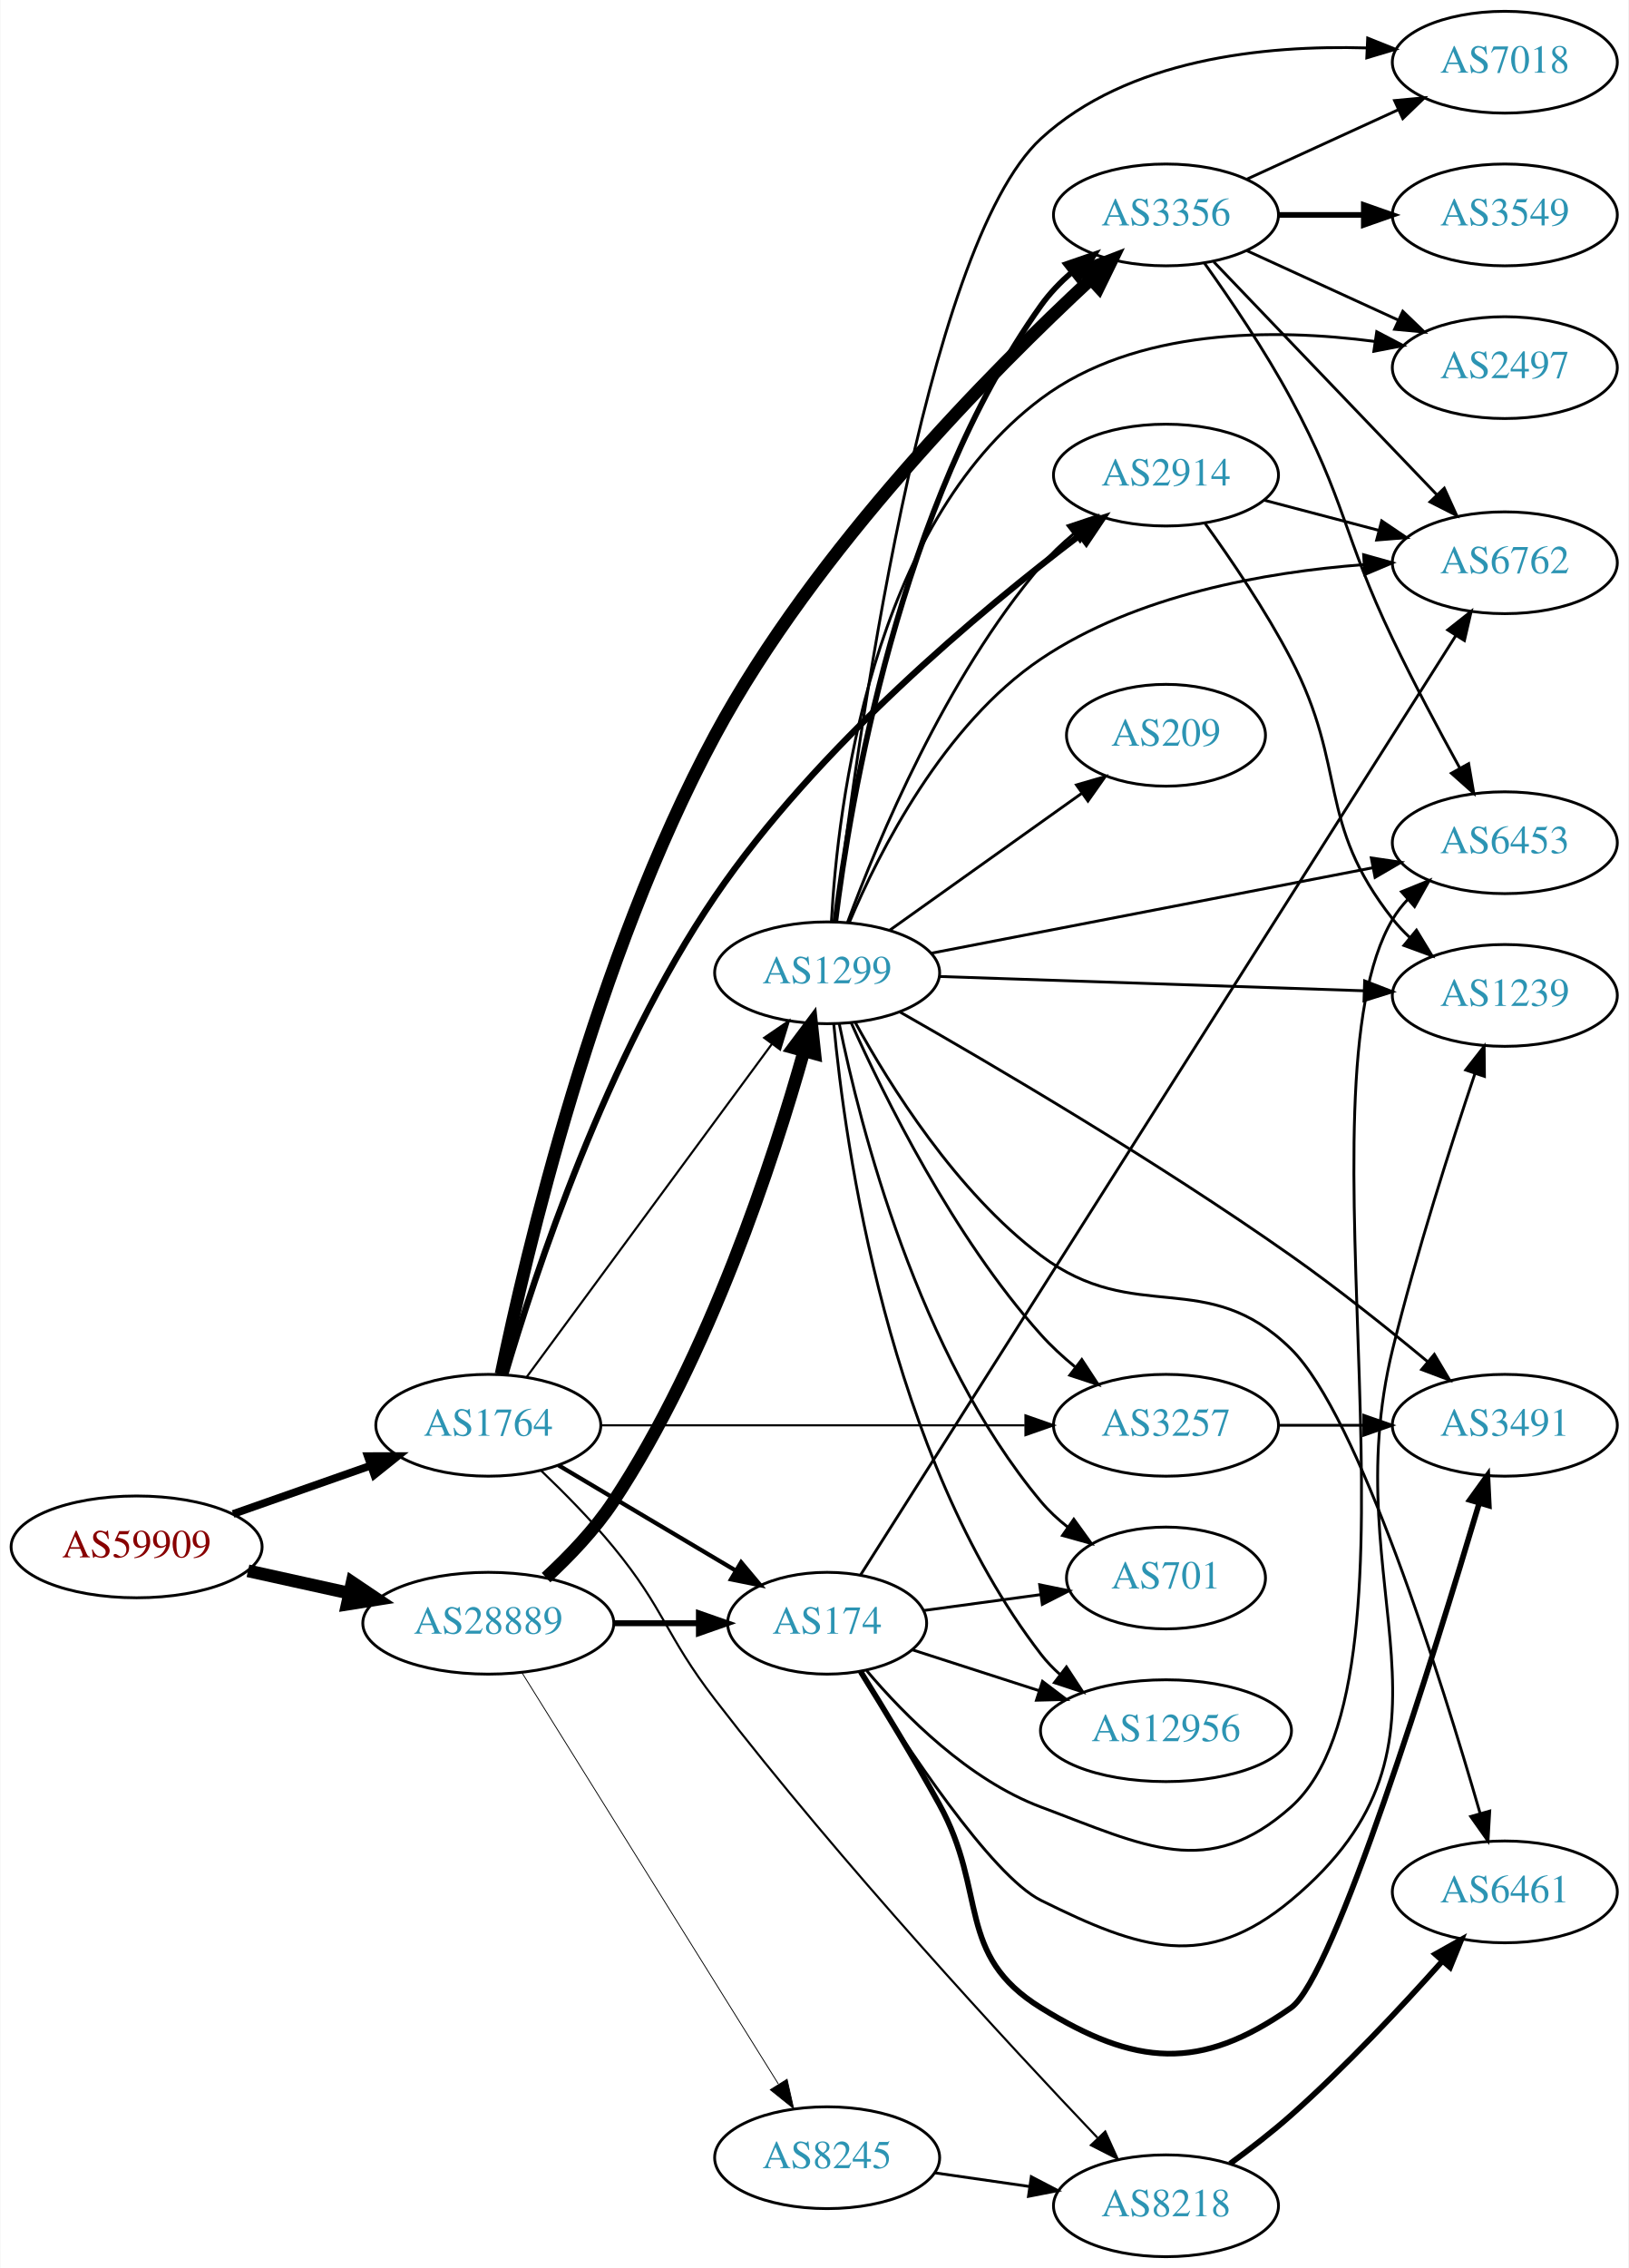
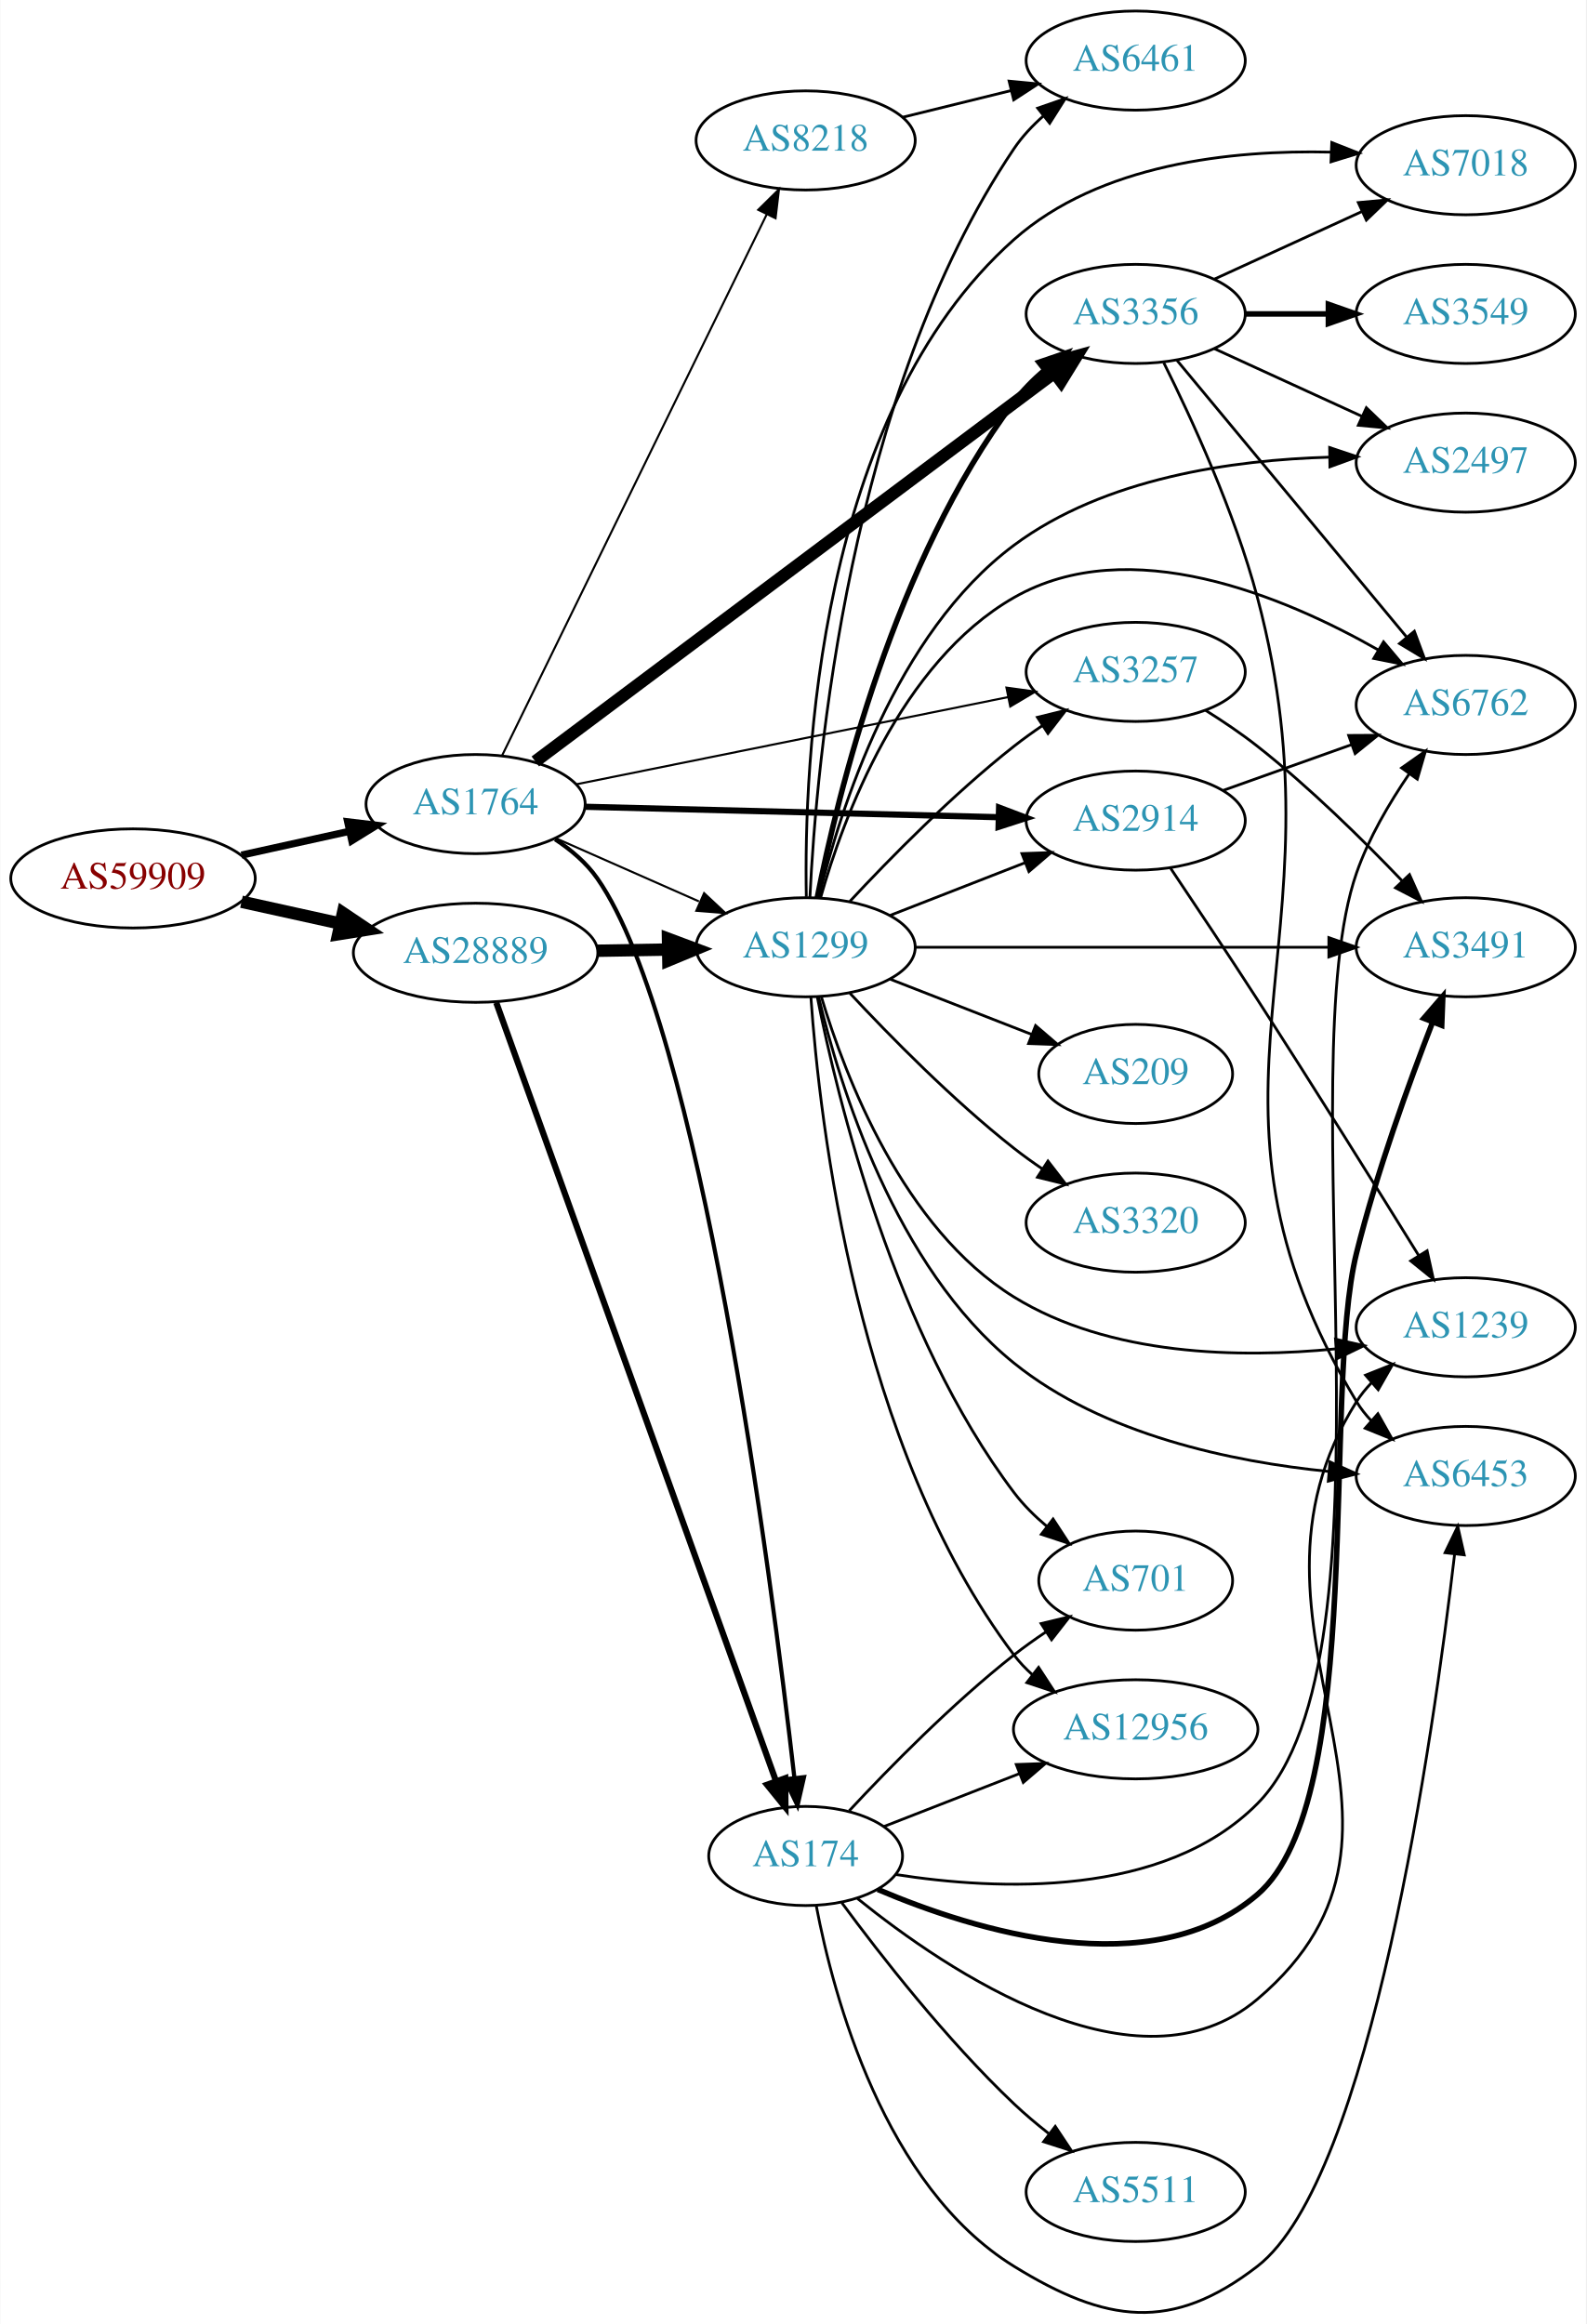
- <svg xmlns="http://www.w3.org/2000/svg" xmlns:xlink="http://www.w3.org/1999/xlink" width="576pt" height="802pt" viewBox="0.00 0.00 575.76 802.00">
-   <g id="graph0" class="graph" transform="scale(1 1) rotate(0) translate(4 798)">
-     <polygon fill="white" stroke="none" points="-4,4 -4,-798 571.762,-798 571.762,4 -4,4" />
+ <svg xmlns="http://www.w3.org/2000/svg" xmlns:xlink="http://www.w3.org/1999/xlink" width="576pt" height="844pt" viewBox="0.00 0.00 575.76 843.96">
+   <g id="graph0" class="graph" transform="scale(1 1) rotate(0) translate(4 839.963)">
+     <polygon fill="white" stroke="none" points="-4,4 -4,-839.963 571.762,-839.963 571.762,4 -4,4" />
    <g id="node1" class="node">
      <g id="a_node1">
        <a xlink:href="/asn/59909" xlink:title="AS59909 ~ Tele-Tec GmbH [AT]">
-           <ellipse fill="#ffffff" stroke="black" cx="44.196" cy="-251" rx="44.393" ry="18" />
-           <text text-anchor="middle" x="44.196" y="-247.3" font-family="Times,serif" font-size="14.00" fill="#880000">AS59909</text>
+           <ellipse fill="#ffffff" stroke="black" cx="44.196" cy="-520.963" rx="44.393" ry="18" />
+           <text text-anchor="middle" x="44.196" y="-517.263" font-family="Times,serif" font-size="14.00" fill="#880000">AS59909</text>
        </a>
      </g>
    </g>
    <g id="node2" class="node">
      <g id="a_node2">
        <a xlink:href="/asn/1764" xlink:title="AS1764 ~ NEXTLAYER-AS [AT]">
-           <ellipse fill="#ffffff" stroke="black" cx="168.588" cy="-294" rx="39.794" ry="18" />
-           <text text-anchor="middle" x="168.588" y="-290.3" font-family="Times,serif" font-size="14.00" fill="#2c94b3">AS1764</text>
+           <ellipse fill="#ffffff" stroke="black" cx="168.588" cy="-547.963" rx="39.794" ry="18" />
+           <text text-anchor="middle" x="168.588" y="-544.263" font-family="Times,serif" font-size="14.00" fill="#2c94b3">AS1764</text>
        </a>
      </g>
    </g>
    <g id="edge1" class="edge">
-       <path fill="none" stroke="black" stroke-width="2.739" d="M78.317,-262.636C93.326,-267.909 111.211,-274.193 127.017,-279.746" />
-       <polygon fill="black" stroke="black" stroke-width="2.739" points="125.95,-283.081 136.545,-283.094 128.271,-276.477 125.95,-283.081" />
+       <path fill="none" stroke="black" stroke-width="2.625" d="M83.586,-529.432C95.977,-532.166 109.824,-535.22 122.644,-538.048" />
+       <polygon fill="black" stroke="black" stroke-width="2.625" points="122.14,-541.521 132.659,-540.258 123.648,-534.686 122.14,-541.521" />
    </g>
    <g id="node3" class="node">
      <g id="a_node3">
        <a xlink:href="/asn/28889" xlink:title="AS28889 ~ LINZNET-AS [AT]">
-           <ellipse fill="#ffffff" stroke="black" cx="168.588" cy="-224" rx="44.393" ry="18" />
-           <text text-anchor="middle" x="168.588" y="-220.3" font-family="Times,serif" font-size="14.00" fill="#2c94b3">AS28889</text>
+           <ellipse fill="#ffffff" stroke="black" cx="168.588" cy="-493.963" rx="44.393" ry="18" />
+           <text text-anchor="middle" x="168.588" y="-490.263" font-family="Times,serif" font-size="14.00" fill="#2c94b3">AS28889</text>
        </a>
      </g>
    </g>
    <g id="edge2" class="edge">
-       <path fill="none" stroke="black" stroke-width="4.5" d="M83.586,-242.531C94.978,-240.018 107.6,-237.233 119.525,-234.603" />
-       <polygon fill="black" stroke="black" stroke-width="4.5" points="120.418,-238.438 129.335,-232.439 118.721,-230.748 120.418,-238.438" />
+       <path fill="none" stroke="black" stroke-width="4.5" d="M83.586,-512.494C94.978,-509.981 107.6,-507.197 119.525,-504.566" />
+       <polygon fill="black" stroke="black" stroke-width="4.5" points="120.418,-508.401 129.335,-502.402 118.721,-500.711 120.418,-508.401" />
    </g>
    <g id="node4" class="node">
      <g id="a_node4">
-         <a xlink:href="/asn/174" xlink:title="AS174 ~ Cogent Communications [US]">
-           <ellipse fill="#ffffff" stroke="black" cx="288.431" cy="-224" rx="35.194" ry="18" />
-           <text text-anchor="middle" x="288.431" y="-220.3" font-family="Times,serif" font-size="14.00" fill="#2c94b3">AS174</text>
+         <a xlink:href="/asn/8218" xlink:title="AS8218 ~ legacy Neotelecoms [FR]">
+           <ellipse fill="#ffffff" stroke="black" cx="288.431" cy="-788.963" rx="39.794" ry="18" />
+           <text text-anchor="middle" x="288.431" y="-785.263" font-family="Times,serif" font-size="14.00" fill="#2c94b3">AS8218</text>
        </a>
      </g>
    </g>
    <g id="edge3" class="edge">
-       <path fill="none" stroke="black" stroke-width="1.5" d="M193.435,-279.834C211.515,-269.095 236.522,-254.24 256.198,-242.553" />
-       <polygon fill="black" stroke="black" stroke-width="1.5" points="258.008,-245.548 264.819,-237.432 254.433,-239.53 258.008,-245.548" />
+       <path fill="none" stroke="black" stroke-width="0.75" d="M178.253,-565.684C198.684,-607.467 249.971,-712.354 274.27,-762.048" />
+       <polygon fill="black" stroke="black" stroke-width="0.75" points="271.216,-763.77 278.753,-771.216 277.504,-760.695 271.216,-763.77" />
    </g>
    <g id="node5" class="node">
      <g id="a_node5">
-         <a xlink:href="/asn/8218" xlink:title="AS8218 ~ legacy Neotelecoms [FR]">
-           <ellipse fill="#ffffff" stroke="black" cx="408.273" cy="-18" rx="39.794" ry="18" />
-           <text text-anchor="middle" x="408.273" y="-14.3" font-family="Times,serif" font-size="14.00" fill="#2c94b3">AS8218</text>
+         <a xlink:href="/asn/174" xlink:title="AS174 ~ Cogent Communications [US]">
+           <ellipse fill="#ffffff" stroke="black" cx="288.431" cy="-165.963" rx="35.194" ry="18" />
+           <text text-anchor="middle" x="288.431" y="-162.263" font-family="Times,serif" font-size="14.00" fill="#2c94b3">AS174</text>
        </a>
      </g>
    </g>
    <g id="edge4" class="edge">
-       <path fill="none" stroke="black" stroke-width="0.75" d="M187.223,-277.994C195.392,-270.202 204.992,-260.484 212.784,-251 231.097,-228.714 231.183,-219.851 248.784,-197 293.572,-138.855 352.102,-75.634 384.023,-42.09" />
-       <polygon fill="black" stroke="black" stroke-width="0.75" points="386.789,-44.261 391.166,-34.612 381.727,-39.425 386.789,-44.261" />
+       <path fill="none" stroke="black" stroke-width="1.5" d="M197.469,-535.158C203.281,-531.334 208.834,-526.618 212.784,-520.963 250.079,-467.569 275.836,-268.729 284.355,-194.314" />
+       <polygon fill="black" stroke="black" stroke-width="1.5" points="287.845,-194.598 285.486,-184.27 280.889,-193.815 287.845,-194.598" />
    </g>
    <g id="node6" class="node">
      <g id="a_node6">
-         <a xlink:href="/asn/2914" xlink:title="AS2914 ~ NTT America, Inc. [US]">
-           <ellipse fill="#ffffff" stroke="black" cx="408.273" cy="-630" rx="39.794" ry="18" />
-           <text text-anchor="middle" x="408.273" y="-626.3" font-family="Times,serif" font-size="14.00" fill="#2c94b3">AS2914</text>
+         <a xlink:href="/asn/3356" xlink:title="AS3356 ~ Level 3 Parent, LLC [US]">
+           <ellipse fill="#ffffff" stroke="black" cx="408.273" cy="-725.963" rx="39.794" ry="18" />
+           <text text-anchor="middle" x="408.273" y="-722.263" font-family="Times,serif" font-size="14.00" fill="#2c94b3">AS3356</text>
        </a>
      </g>
    </g>
    <g id="edge5" class="edge">
-       <path fill="none" stroke="black" stroke-width="2.25" d="M174.577,-311.914C184.783,-346.632 210.375,-424.618 248.784,-481 284.851,-533.943 342.705,-582.142 377.639,-608.641" />
-       <polygon fill="black" stroke="black" stroke-width="2.25" points="375.896,-611.708 385.999,-614.9 380.091,-606.105 375.896,-611.708" />
+       <path fill="none" stroke="black" stroke-width="4.5" d="M190.265,-563.448C232.778,-595.285 330.067,-668.144 378.618,-704.503" />
+       <polygon fill="black" stroke="black" stroke-width="4.5" points="376.449,-707.798 386.813,-710.641 381.169,-701.495 376.449,-707.798" />
    </g>
    <g id="node7" class="node">
      <g id="a_node7">
-         <a xlink:href="/asn/3356" xlink:title="AS3356 ~ Level 3 Parent, LLC [US]">
-           <ellipse fill="#ffffff" stroke="black" cx="408.273" cy="-722" rx="39.794" ry="18" />
-           <text text-anchor="middle" x="408.273" y="-718.3" font-family="Times,serif" font-size="14.00" fill="#2c94b3">AS3356</text>
+         <a xlink:href="/asn/1299" xlink:title="AS1299 ~ Telia Carrier [EU]">
+           <ellipse fill="#ffffff" stroke="black" cx="288.431" cy="-495.963" rx="39.794" ry="18" />
+           <text text-anchor="middle" x="288.431" y="-492.263" font-family="Times,serif" font-size="14.00" fill="#2c94b3">AS1299</text>
        </a>
      </g>
    </g>
    <g id="edge6" class="edge">
-       <path fill="none" stroke="black" stroke-width="4.5" d="M173.101,-312.037C181.707,-353.724 206.3,-459.205 248.784,-538 284.314,-603.897 346.808,-666.905 381.765,-699.327" />
-       <polygon fill="black" stroke="black" stroke-width="4.5" points="379.169,-702.289 389.201,-706.146 384.492,-696.485 379.169,-702.289" />
+       <path fill="none" stroke="black" stroke-width="0.75" d="M197.515,-535.64C213.105,-528.761 232.741,-520.096 249.683,-512.62" />
+       <polygon fill="black" stroke="black" stroke-width="0.75" points="251.56,-515.617 259.296,-508.378 248.734,-509.213 251.56,-515.617" />
    </g>
    <g id="node8" class="node">
      <g id="a_node8">
-         <a xlink:href="/asn/1299" xlink:title="AS1299 ~ Telia Carrier [EU]">
-           <ellipse fill="#ffffff" stroke="black" cx="288.431" cy="-454" rx="39.794" ry="18" />
-           <text text-anchor="middle" x="288.431" y="-450.3" font-family="Times,serif" font-size="14.00" fill="#2c94b3">AS1299</text>
+         <a xlink:href="/asn/2914" xlink:title="AS2914 ~ NTT America, Inc. [US]">
+           <ellipse fill="#ffffff" stroke="black" cx="408.273" cy="-541.963" rx="39.794" ry="18" />
+           <text text-anchor="middle" x="408.273" y="-538.263" font-family="Times,serif" font-size="14.00" fill="#2c94b3">AS2914</text>
        </a>
      </g>
    </g>
    <g id="edge7" class="edge">
-       <path fill="none" stroke="black" stroke-width="0.75" d="M182.199,-311.123C203.02,-339.392 244.683,-395.959 268.871,-428.801" />
-       <polygon fill="black" stroke="black" stroke-width="0.75" points="266.162,-431.024 274.91,-437 271.798,-426.873 266.162,-431.024" />
+       <path fill="none" stroke="black" stroke-width="2.25" d="M208.305,-546.986C249.224,-545.953 313.864,-544.321 358.298,-543.199" />
+       <polygon fill="black" stroke="black" stroke-width="2.25" points="358.664,-546.691 368.573,-542.94 358.488,-539.694 358.664,-546.691" />
    </g>
    <g id="node9" class="node">
      <g id="a_node9">
        <a xlink:href="/asn/3257" xlink:title="AS3257 ~ GTT [DE]">
-           <ellipse fill="#ffffff" stroke="black" cx="408.273" cy="-294" rx="39.794" ry="18" />
-           <text text-anchor="middle" x="408.273" y="-290.3" font-family="Times,serif" font-size="14.00" fill="#2c94b3">AS3257</text>
+           <ellipse fill="#ffffff" stroke="black" cx="408.273" cy="-595.963" rx="39.794" ry="18" />
+           <text text-anchor="middle" x="408.273" y="-592.263" font-family="Times,serif" font-size="14.00" fill="#2c94b3">AS3257</text>
        </a>
      </g>
    </g>
    <g id="edge8" class="edge">
-       <path fill="none" stroke="black" stroke-width="0.75" d="M208.305,-294C249.224,-294 313.864,-294 358.298,-294" />
-       <polygon fill="black" stroke="black" stroke-width="0.75" points="358.573,-297.5 368.573,-294 358.573,-290.5 358.573,-297.5" />
+       <path fill="none" stroke="black" stroke-width="0.75" d="M205.172,-555.149C246.95,-563.586 316.316,-577.594 361.918,-586.804" />
+       <polygon fill="black" stroke="black" stroke-width="0.75" points="361.34,-590.258 371.835,-588.806 362.726,-583.396 361.34,-590.258" />
+     </g>
+     <g id="edge26" class="edge">
+       <path fill="none" stroke="black" stroke-width="2.25" d="M176.092,-475.861C195.694,-421.3 254.29,-258.207 277.655,-193.173" />
+       <polygon fill="black" stroke="black" stroke-width="2.25" points="281.004,-194.203 281.091,-183.609 274.416,-191.836 281.004,-194.203" />
    </g>
    <g id="edge25" class="edge">
-       <path fill="none" stroke="black" stroke-width="2.1" d="M212.799,-224C222.647,-224 233.127,-224 243.024,-224" />
-       <polygon fill="black" stroke="black" stroke-width="2.1" points="243.076,-227.5 253.076,-224 243.076,-220.5 243.076,-227.5" />
-     </g>
-     <g id="edge26" class="edge">
-       <path fill="none" stroke="black" stroke-width="4.5" d="M189.015,-240.124C197.168,-247.645 206.252,-257.111 212.784,-267 246.86,-318.59 269.482,-388.156 280.211,-426.233" />
-       <polygon fill="black" stroke="black" stroke-width="4.5" points="276.475,-427.497 282.922,-436.096 284.069,-425.411 276.475,-427.497" />
+       <path fill="none" stroke="black" stroke-width="4.5" d="M212.799,-494.697C221.112,-494.838 229.875,-494.986 238.357,-495.13" />
+       <polygon fill="black" stroke="black" stroke-width="4.5" points="238.45,-499.07 248.516,-495.303 238.584,-491.196 238.45,-499.07" />
+     </g>
+     <g id="node10" class="node">
+       <g id="a_node10">
+         <a xlink:href="/asn/6461" xlink:title="AS6461 ~ Zayo Bandwidth [US]">
+           <ellipse fill="#ffffff" stroke="black" cx="408.273" cy="-817.963" rx="39.794" ry="18" />
+           <text text-anchor="middle" x="408.273" y="-814.263" font-family="Times,serif" font-size="14.00" fill="#2c94b3">AS6461</text>
+         </a>
+       </g>
+     </g>
+     <g id="edge9" class="edge">
+       <path fill="none" stroke="black" d="M323.516,-797.351C335.866,-800.39 349.998,-803.868 363.093,-807.091" />
+       <polygon fill="black" stroke="black" points="362.31,-810.502 372.857,-809.494 363.983,-803.705 362.31,-810.502" />
+     </g>
+     <g id="node11" class="node">
+       <g id="a_node11">
+         <a xlink:href="/asn/3491" xlink:title="AS3491 ~ PCCW Global, Inc. [US]">
+           <ellipse fill="#ffffff" stroke="black" cx="528.116" cy="-495.963" rx="39.794" ry="18" />
+           <text text-anchor="middle" x="528.116" y="-492.263" font-family="Times,serif" font-size="14.00" fill="#2c94b3">AS3491</text>
+         </a>
+       </g>
+     </g>
+     <g id="edge10" class="edge">
+       <path fill="none" stroke="black" stroke-width="2" d="M314.625,-153.816C349.894,-138.785 413.971,-118.956 452.469,-151.963 492.244,-186.064 475.804,-334.125 488.469,-384.963 495.742,-414.153 507.454,-446.534 516.082,-468.751" />
+       <polygon fill="black" stroke="black" stroke-width="2" points="512.88,-470.174 519.801,-478.195 519.393,-467.608 512.88,-470.174" />
+     </g>
+     <g id="node12" class="node">
+       <g id="a_node12">
+         <a xlink:href="/asn/1239" xlink:title="AS1239 ~ Sprint [US]">
+           <ellipse fill="#ffffff" stroke="black" cx="528.116" cy="-357.963" rx="39.794" ry="18" />
+           <text text-anchor="middle" x="528.116" y="-354.263" font-family="Times,serif" font-size="14.00" fill="#2c94b3">AS1239</text>
+         </a>
+       </g>
+     </g>
+     <g id="edge11" class="edge">
+       <path fill="none" stroke="black" d="M307.254,-150.511C339.732,-124.275 409.185,-77.267 452.469,-113.963 527.041,-177.182 436.316,-248.273 488.469,-330.963 490.025,-333.429 491.896,-335.732 493.964,-337.869" />
+       <polygon fill="black" stroke="black" points="491.743,-340.575 501.587,-344.493 496.334,-335.291 491.743,-340.575" />
+     </g>
+     <g id="node13" class="node">
+       <g id="a_node13">
+         <a xlink:href="/asn/6453" xlink:title="AS6453 ~ TATA COMMUNICATIONS (AMERICA) INC [US]">
+           <ellipse fill="#ffffff" stroke="black" cx="528.116" cy="-303.963" rx="39.794" ry="18" />
+           <text text-anchor="middle" x="528.116" y="-300.263" font-family="Times,serif" font-size="14.00" fill="#2c94b3">AS6453</text>
+         </a>
+       </g>
+     </g>
+     <g id="edge12" class="edge">
+       <path fill="none" stroke="black" d="M292.281,-147.897C298.551,-115.009 316.934,-46.073 364.077,-16.963 397.504,3.677 421.39,7.067 452.469,-16.963 493.656,-48.807 516.355,-209.456 524.072,-275.523" />
+       <polygon fill="black" stroke="black" points="520.615,-276.098 525.222,-285.639 527.57,-275.308 520.615,-276.098" />
+     </g>
+     <g id="node14" class="node">
+       <g id="a_node14">
+         <a xlink:href="/asn/6762" xlink:title="AS6762 ~ TELECOM ITALIA SPARKLE S.p.A. [IT]">
+           <ellipse fill="#ffffff" stroke="black" cx="528.116" cy="-583.963" rx="39.794" ry="18" />
+           <text text-anchor="middle" x="528.116" y="-580.263" font-family="Times,serif" font-size="14.00" fill="#2c94b3">AS6762</text>
+         </a>
+       </g>
+     </g>
+     <g id="edge13" class="edge">
+       <path fill="none" stroke="black" d="M321.054,-159.249C358.029,-153.439 418.484,-150.64 452.469,-184.963 505.616,-238.639 463.606,-451.637 488.469,-522.963 492.886,-535.634 500.365,-548.372 507.574,-558.907" />
+       <polygon fill="black" stroke="black" points="504.83,-561.087 513.492,-567.188 510.525,-557.017 504.83,-561.087" />
+     </g>
+     <g id="node15" class="node">
+       <g id="a_node15">
+         <a xlink:href="/asn/5511" xlink:title="AS5511 ~ Orange S.A. [FR]">
+           <ellipse fill="#ffffff" stroke="black" cx="408.273" cy="-43.963" rx="39.794" ry="18" />
+           <text text-anchor="middle" x="408.273" y="-40.263" font-family="Times,serif" font-size="14.00" fill="#2c94b3">AS5511</text>
+         </a>
+       </g>
+     </g>
+     <g id="edge14" class="edge">
+       <path fill="none" stroke="black" d="M301.548,-149.003C315.484,-130.094 339.605,-99.129 364.077,-75.963 367.96,-72.288 372.267,-68.655 376.616,-65.23" />
+       <polygon fill="black" stroke="black" points="379.063,-67.767 384.926,-58.943 374.84,-62.185 379.063,-67.767" />
+     </g>
+     <g id="node16" class="node">
+       <g id="a_node16">
+         <a xlink:href="/asn/701" xlink:title="AS701 ~ UUNET [US]">
+           <ellipse fill="#ffffff" stroke="black" cx="408.273" cy="-265.963" rx="35.194" ry="18" />
+           <text text-anchor="middle" x="408.273" y="-262.263" font-family="Times,serif" font-size="14.00" fill="#2c94b3">AS701</text>
+         </a>
+       </g>
+     </g>
+     <g id="edge15" class="edge">
+       <path fill="none" stroke="black" d="M304.251,-182.378C318.701,-197.9 341.708,-221.37 364.077,-238.963 367.694,-241.808 371.625,-244.611 375.593,-247.273" />
+       <polygon fill="black" stroke="black" points="373.929,-250.364 384.232,-252.835 377.718,-244.479 373.929,-250.364" />
+     </g>
+     <g id="node17" class="node">
+       <g id="a_node17">
+         <a xlink:href="/asn/12956" xlink:title="AS12956 ~ TELXIUS [ES]">
+           <ellipse fill="#ffffff" stroke="black" cx="408.273" cy="-211.963" rx="44.393" ry="18" />
+           <text text-anchor="middle" x="408.273" y="-208.263" font-family="Times,serif" font-size="14.00" fill="#2c94b3">AS12956</text>
+         </a>
+       </g>
+     </g>
+     <g id="edge16" class="edge">
+       <path fill="none" stroke="black" d="M316.762,-176.632C331.426,-182.356 349.797,-189.527 366.149,-195.91" />
+       <polygon fill="black" stroke="black" points="364.912,-199.184 375.5,-199.56 367.457,-192.664 364.912,-199.184" />
+     </g>
+     <g id="edge20" class="edge">
+       <path fill="none" stroke="black" d="M418.469,-708.257C428.491,-688.144 444.198,-654.071 452.469,-622.963 486.071,-496.594 421.036,-442.994 488.469,-330.963 489.973,-328.465 491.807,-326.139 493.849,-323.986" />
+       <polygon fill="black" stroke="black" points="496.22,-326.562 501.423,-317.333 491.6,-321.303 496.22,-326.562" />
+     </g>
+     <g id="edge21" class="edge">
+       <path fill="none" stroke="black" d="M423.254,-709.116C443.896,-684.242 482.656,-637.537 506.545,-608.751" />
+       <polygon fill="black" stroke="black" points="509.46,-610.719 513.153,-600.788 504.074,-606.248 509.46,-610.719" />
+     </g>
+     <g id="node18" class="node">
+       <g id="a_node18">
+         <a xlink:href="/asn/2497" xlink:title="AS2497 ~ Internet Initiative Japan Inc. [JP]">
+           <ellipse fill="#ffffff" stroke="black" cx="528.116" cy="-671.963" rx="39.794" ry="18" />
+           <text text-anchor="middle" x="528.116" y="-668.263" font-family="Times,serif" font-size="14.00" fill="#2c94b3">AS2497</text>
+         </a>
+       </g>
+     </g>
+     <g id="edge17" class="edge">
+       <path fill="none" stroke="black" d="M436.902,-713.303C452.859,-705.99 473.13,-696.702 490.412,-688.782" />
+       <polygon fill="black" stroke="black" points="492.027,-691.892 499.66,-684.544 489.111,-685.528 492.027,-691.892" />
+     </g>
+     <g id="node19" class="node">
+       <g id="a_node19">
+         <a xlink:href="/asn/3549" xlink:title="AS3549 ~ Level 3 Parent, LLC [US]">
+           <ellipse fill="#ffffff" stroke="black" cx="528.116" cy="-725.963" rx="39.794" ry="18" />
+           <text text-anchor="middle" x="528.116" y="-722.263" font-family="Times,serif" font-size="14.00" fill="#2c94b3">AS3549</text>
+         </a>
+       </g>
+     </g>
+     <g id="edge18" class="edge">
+       <path fill="none" stroke="black" stroke-width="2" d="M448.186,-725.963C457.739,-725.963 468.089,-725.963 478.052,-725.963" />
+       <polygon fill="black" stroke="black" stroke-width="2" points="478.244,-729.463 488.244,-725.963 478.244,-722.463 478.244,-729.463" />
    </g>
    <g id="node20" class="node">
      <g id="a_node20">
-         <a xlink:href="/asn/8245" xlink:title="AS8245 ~ Video-Broadcast GmbH [AT]">
-           <ellipse fill="#ffffff" stroke="black" cx="288.431" cy="-35" rx="39.794" ry="18" />
-           <text text-anchor="middle" x="288.431" y="-31.3" font-family="Times,serif" font-size="14.00" fill="#2c94b3">AS8245</text>
-         </a>
-       </g>
-     </g>
-     <g id="edge24" class="edge">
-       <path fill="none" stroke="black" stroke-width="0.3" d="M180.463,-206.558C201.247,-173.225 246.707,-100.314 271.136,-61.134" />
-       <polygon fill="black" stroke="black" stroke-width="0.3" points="274.261,-62.737 276.582,-52.4 268.321,-59.034 274.261,-62.737" />
-     </g>
-     <g id="node10" class="node">
-       <g id="a_node10">
-         <a xlink:href="/asn/3491" xlink:title="AS3491 ~ PCCW Global, Inc. [US]">
-           <ellipse fill="#ffffff" stroke="black" cx="528.116" cy="-294" rx="39.794" ry="18" />
-           <text text-anchor="middle" x="528.116" y="-290.3" font-family="Times,serif" font-size="14.00" fill="#2c94b3">AS3491</text>
-         </a>
-       </g>
-     </g>
-     <g id="edge9" class="edge">
-       <path fill="none" stroke="black" stroke-width="2" d="M300.306,-206.834C308.267,-194.07 319.185,-176.144 328.077,-160 345.338,-128.662 333.643,-106.809 364.077,-88 397.495,-67.346 420.305,-65.444 452.469,-88 467.652,-98.647 503.016,-212.599 519.007,-266.299" />
-       <polygon fill="black" stroke="black" stroke-width="2" points="515.74,-267.592 521.935,-276.187 522.452,-265.605 515.74,-267.592" />
-     </g>
-     <g id="node11" class="node">
-       <g id="a_node11">
-         <a xlink:href="/asn/1239" xlink:title="AS1239 ~ Sprint [US]">
-           <ellipse fill="#ffffff" stroke="black" cx="528.116" cy="-446" rx="39.794" ry="18" />
-           <text text-anchor="middle" x="528.116" y="-442.3" font-family="Times,serif" font-size="14.00" fill="#2c94b3">AS1239</text>
-         </a>
-       </g>
-     </g>
-     <g id="edge10" class="edge">
-       <path fill="none" stroke="black" d="M299.901,-206.757C315.932,-181.032 346.541,-134.687 364.077,-126 399.28,-108.562 422.274,-100.869 452.469,-126 520.209,-182.378 467.417,-235.42 488.469,-321 496.815,-354.926 509.083,-393.208 517.547,-418.365" />
-       <polygon fill="black" stroke="black" points="514.279,-419.626 520.809,-427.97 520.908,-417.376 514.279,-419.626" />
-     </g>
-     <g id="node12" class="node">
-       <g id="a_node12">
-         <a xlink:href="/asn/6762" xlink:title="AS6762 ~ TELECOM ITALIA SPARKLE S.p.A. [IT]">
-           <ellipse fill="#ffffff" stroke="black" cx="528.116" cy="-599" rx="39.794" ry="18" />
-           <text text-anchor="middle" x="528.116" y="-595.3" font-family="Times,serif" font-size="14.00" fill="#2c94b3">AS6762</text>
-         </a>
-       </g>
-     </g>
-     <g id="edge11" class="edge">
-       <path fill="none" stroke="black" d="M300.261,-241.087C338.233,-300.997 465.475,-501.747 510.861,-573.354" />
-       <polygon fill="black" stroke="black" points="507.912,-575.24 516.222,-581.812 513.825,-571.492 507.912,-575.24" />
-     </g>
-     <g id="node13" class="node">
-       <g id="a_node13">
-         <a xlink:href="/asn/701" xlink:title="AS701 ~ UUNET [US]">
-           <ellipse fill="#ffffff" stroke="black" cx="408.273" cy="-240" rx="35.194" ry="18" />
-           <text text-anchor="middle" x="408.273" y="-236.3" font-family="Times,serif" font-size="14.00" fill="#2c94b3">AS701</text>
-         </a>
-       </g>
-     </g>
-     <g id="edge12" class="edge">
-       <path fill="none" stroke="black" d="M322.57,-228.499C335.373,-230.238 350.198,-232.251 363.833,-234.102" />
-       <polygon fill="black" stroke="black" points="363.594,-237.602 373.974,-235.479 364.536,-230.665 363.594,-237.602" />
-     </g>
-     <g id="node14" class="node">
-       <g id="a_node14">
-         <a xlink:href="/asn/12956" xlink:title="AS12956 ~ TELXIUS [ES]">
-           <ellipse fill="#ffffff" stroke="black" cx="408.273" cy="-186" rx="44.393" ry="18" />
-           <text text-anchor="middle" x="408.273" y="-182.3" font-family="Times,serif" font-size="14.00" fill="#2c94b3">AS12956</text>
-         </a>
-       </g>
-     </g>
-     <g id="edge13" class="edge">
-       <path fill="none" stroke="black" d="M318.56,-214.607C332.091,-210.244 348.465,-204.964 363.444,-200.133" />
-       <polygon fill="black" stroke="black" points="364.599,-203.438 373.042,-197.038 362.451,-196.776 364.599,-203.438" />
-     </g>
-     <g id="node15" class="node">
-       <g id="a_node15">
-         <a xlink:href="/asn/6453" xlink:title="AS6453 ~ TATA COMMUNICATIONS (AMERICA) INC [US]">
-           <ellipse fill="#ffffff" stroke="black" cx="528.116" cy="-500" rx="39.794" ry="18" />
-           <text text-anchor="middle" x="528.116" y="-496.3" font-family="Times,serif" font-size="14.00" fill="#2c94b3">AS6453</text>
-         </a>
-       </g>
-     </g>
-     <g id="edge14" class="edge">
-       <path fill="none" stroke="black" d="M302.439,-207.202C315.891,-191.334 338.489,-168.579 364.077,-159 400.869,-145.226 423.151,-132.851 452.469,-159 504.885,-205.75 452.506,-412.671 488.469,-473 489.962,-475.505 491.788,-477.835 493.826,-479.991" />
-       <polygon fill="black" stroke="black" points="491.571,-482.669 501.389,-486.651 496.197,-477.415 491.571,-482.669" />
-     </g>
-     <g id="node16" class="node">
-       <g id="a_node16">
-         <a xlink:href="/asn/6461" xlink:title="AS6461 ~ Zayo Bandwidth [US]">
-           <ellipse fill="#ffffff" stroke="black" cx="528.116" cy="-129" rx="39.794" ry="18" />
-           <text text-anchor="middle" x="528.116" y="-125.3" font-family="Times,serif" font-size="14.00" fill="#2c94b3">AS6461</text>
-         </a>
-       </g>
-     </g>
-     <g id="edge15" class="edge">
-       <path fill="none" stroke="black" stroke-width="2" d="M430.948,-32.907C438.017,-38.068 445.767,-44.054 452.469,-50 471.582,-66.955 491.358,-88.074 505.75,-104.21" />
-       <polygon fill="black" stroke="black" stroke-width="2" points="503.512,-106.963 512.753,-112.145 508.76,-102.331 503.512,-106.963" />
-     </g>
-     <g id="edge16" class="edge">
-       <path fill="none" stroke="black" d="M422.059,-612.965C431.27,-600.2 443.589,-582.068 452.469,-565 472.736,-526.049 461.307,-507.498 488.469,-473 490.273,-470.709 492.323,-468.533 494.516,-466.484" />
-       <polygon fill="black" stroke="black" points="496.871,-469.08 502.373,-460.025 492.425,-463.672 496.871,-469.08" />
-     </g>
-     <g id="edge17" class="edge">
-       <path fill="none" stroke="black" d="M443.042,-621.117C455.616,-617.809 470.071,-614.006 483.409,-610.498" />
-       <polygon fill="black" stroke="black" points="484.562,-613.814 493.342,-607.885 482.781,-607.044 484.562,-613.814" />
-     </g>
-     <g id="edge20" class="edge">
-       <path fill="none" stroke="black" d="M425.166,-705.412C445.461,-684.229 480.73,-647.416 504,-623.128" />
-       <polygon fill="black" stroke="black" points="506.708,-625.361 511.099,-615.718 501.653,-620.518 506.708,-625.361" />
-     </g>
-     <g id="edge21" class="edge">
-       <path fill="none" stroke="black" d="M421.919,-704.891C431.06,-692.089 443.354,-673.944 452.469,-657 471.907,-620.871 470.749,-609.002 488.469,-572 495.838,-556.614 504.811,-539.796 512.256,-526.286" />
-       <polygon fill="black" stroke="black" points="515.329,-527.961 517.127,-517.52 509.21,-524.561 515.329,-527.961" />
-     </g>
-     <g id="node17" class="node">
-       <g id="a_node17">
        <a xlink:href="/asn/7018" xlink:title="AS7018 ~ AT&amp;T Services, Inc. [US]">
-           <ellipse fill="#ffffff" stroke="black" cx="528.116" cy="-776" rx="39.794" ry="18" />
-           <text text-anchor="middle" x="528.116" y="-772.3" font-family="Times,serif" font-size="14.00" fill="#2c94b3">AS7018</text>
-         </a>
-       </g>
-     </g>
-     <g id="edge18" class="edge">
-       <path fill="none" stroke="black" d="M436.902,-734.661C452.859,-741.973 473.13,-751.261 490.412,-759.181" />
-       <polygon fill="black" stroke="black" points="489.111,-762.435 499.66,-763.419 492.027,-756.071 489.111,-762.435" />
-     </g>
-     <g id="node18" class="node">
-       <g id="a_node18">
-         <a xlink:href="/asn/3549" xlink:title="AS3549 ~ Level 3 Parent, LLC [US]">
-           <ellipse fill="#ffffff" stroke="black" cx="528.116" cy="-722" rx="39.794" ry="18" />
-           <text text-anchor="middle" x="528.116" y="-718.3" font-family="Times,serif" font-size="14.00" fill="#2c94b3">AS3549</text>
+           <ellipse fill="#ffffff" stroke="black" cx="528.116" cy="-779.963" rx="39.794" ry="18" />
+           <text text-anchor="middle" x="528.116" y="-776.263" font-family="Times,serif" font-size="14.00" fill="#2c94b3">AS7018</text>
        </a>
      </g>
    </g>
    <g id="edge19" class="edge">
-       <path fill="none" stroke="black" stroke-width="2" d="M448.186,-722C457.739,-722 468.089,-722 478.052,-722" />
-       <polygon fill="black" stroke="black" stroke-width="2" points="478.244,-725.5 488.244,-722 478.244,-718.5 478.244,-725.5" />
-     </g>
-     <g id="node19" class="node">
-       <g id="a_node19">
-         <a xlink:href="/asn/2497" xlink:title="AS2497 ~ Internet Initiative Japan Inc. [JP]">
-           <ellipse fill="#ffffff" stroke="black" cx="528.116" cy="-668" rx="39.794" ry="18" />
-           <text text-anchor="middle" x="528.116" y="-664.3" font-family="Times,serif" font-size="14.00" fill="#2c94b3">AS2497</text>
-         </a>
-       </g>
-     </g>
-     <g id="edge22" class="edge">
-       <path fill="none" stroke="black" d="M436.902,-709.339C452.859,-702.027 473.13,-692.739 490.412,-684.819" />
-       <polygon fill="black" stroke="black" points="492.027,-687.929 499.66,-680.581 489.111,-681.565 492.027,-687.929" />
+       <path fill="none" stroke="black" d="M436.902,-738.624C452.859,-745.936 473.13,-755.225 490.412,-763.144" />
+       <polygon fill="black" stroke="black" points="489.111,-766.398 499.66,-767.382 492.027,-760.034 489.111,-766.398" />
+     </g>
+     <g id="edge34" class="edge">
+       <path fill="none" stroke="black" stroke-width="2" d="M292.659,-514.025C299.979,-550.966 320.681,-636.506 364.077,-693.963 367.231,-698.138 371.075,-702.02 375.155,-705.535" />
+       <polygon fill="black" stroke="black" stroke-width="2" points="373.147,-708.408 383.175,-711.827 377.468,-702.901 373.147,-708.408" />
+     </g>
+     <g id="edge28" class="edge">
+       <path fill="none" stroke="black" d="M319.167,-507.571C333.961,-513.346 352.039,-520.402 367.96,-526.617" />
+       <polygon fill="black" stroke="black" points="366.958,-529.983 377.546,-530.359 369.503,-523.462 366.958,-529.983" />
+     </g>
+     <g id="edge30" class="edge">
+       <path fill="none" stroke="black" d="M304.528,-512.676C318.994,-528.199 341.851,-551.482 364.077,-568.963 367.362,-571.546 370.905,-574.096 374.501,-576.536" />
+       <polygon fill="black" stroke="black" points="372.595,-579.472 382.885,-581.996 376.415,-573.606 372.595,-579.472" />
+     </g>
+     <g id="edge29" class="edge">
+       <path fill="none" stroke="black" d="M289.982,-513.958C292.264,-562.181 303.974,-696.695 364.077,-785.963 366.999,-790.303 370.713,-794.277 374.732,-797.837" />
+       <polygon fill="black" stroke="black" points="372.697,-800.691 382.708,-804.16 377.046,-795.205 372.697,-800.691" />
+     </g>
+     <g id="edge38" class="edge">
+       <path fill="none" stroke="black" d="M328.148,-495.963C369.067,-495.963 433.707,-495.963 478.141,-495.963" />
+       <polygon fill="black" stroke="black" points="478.415,-499.463 488.415,-495.963 478.415,-492.463 478.415,-499.463" />
+     </g>
+     <g id="edge32" class="edge">
+       <path fill="none" stroke="black" d="M294.183,-477.814C302.767,-449.08 323.825,-393.83 364.077,-368.963 398.855,-347.478 446.136,-346.694 480.827,-350.115" />
+       <polygon fill="black" stroke="black" points="480.828,-353.638 491.161,-351.293 481.621,-346.683 480.828,-353.638" />
+     </g>
+     <g id="edge40" class="edge">
+       <path fill="none" stroke="black" d="M293.135,-477.987C300.664,-446.133 320.839,-379.858 364.077,-344.963 396.429,-318.854 443.254,-309.106 478.43,-305.596" />
+       <polygon fill="black" stroke="black" points="478.82,-309.075 488.482,-304.729 478.218,-302.101 478.82,-309.075" />
+     </g>
+     <g id="edge27" class="edge">
+       <path fill="none" stroke="black" d="M293.861,-513.958C302.092,-543.001 322.788,-599.339 364.077,-622.963 406.049,-646.978 462.218,-623.392 496.474,-603.877" />
+       <polygon fill="black" stroke="black" points="498.276,-606.878 505.107,-598.78 494.717,-600.851 498.276,-606.878" />
+     </g>
+     <g id="edge33" class="edge">
+       <path fill="none" stroke="black" d="M292.659,-477.901C299.979,-440.96 320.681,-355.421 364.077,-297.963 367.452,-293.495 371.618,-289.363 376.018,-285.656" />
+       <polygon fill="black" stroke="black" points="378.281,-288.331 384.073,-279.46 374.013,-282.783 378.281,-288.331" />
    </g>
    <g id="edge35" class="edge">
-       <path fill="none" stroke="black" d="M295.674,-471.935C306.353,-500.804 330.289,-558.348 364.077,-598 367.471,-601.983 371.45,-605.755 375.595,-609.219" />
-       <polygon fill="black" stroke="black" points="373.613,-612.112 383.66,-615.474 377.903,-606.58 373.613,-612.112" />
-     </g>
-     <g id="edge29" class="edge">
-       <path fill="none" stroke="black" stroke-width="2" d="M291.339,-472.263C296.502,-514.301 313.906,-619.689 364.077,-690 367.116,-694.259 370.896,-698.187 374.946,-701.726" />
-       <polygon fill="black" stroke="black" stroke-width="2" points="372.925,-704.589 382.944,-708.033 377.26,-699.093 372.925,-704.589" />
-     </g>
-     <g id="edge37" class="edge">
-       <path fill="none" stroke="black" d="M296.897,-436.408C308.556,-410.306 333.006,-360.679 364.077,-326 367.645,-322.018 371.778,-318.216 376.046,-314.713" />
-       <polygon fill="black" stroke="black" points="378.503,-317.24 384.305,-308.375 374.241,-311.687 378.503,-317.24" />
+       <path fill="none" stroke="black" d="M290.343,-477.818C293.452,-432.874 306.911,-314.566 364.077,-238.963 366.051,-236.353 368.356,-233.933 370.856,-231.704" />
+       <polygon fill="black" stroke="black" points="373.016,-234.458 378.804,-225.584 368.745,-228.912 373.016,-234.458" />
    </g>
    <g id="edge36" class="edge">
-       <path fill="none" stroke="black" d="M314.078,-440.192C346.553,-421.708 405.096,-387.365 452.469,-354 469.06,-342.315 486.798,-328.134 500.818,-316.493" />
-       <polygon fill="black" stroke="black" points="503.187,-319.075 508.607,-309.971 498.693,-313.708 503.187,-319.075" />
-     </g>
-     <g id="edge30" class="edge">
-       <path fill="none" stroke="black" d="M328.148,-452.697C369.067,-451.32 433.707,-449.144 478.141,-447.648" />
-       <polygon fill="black" stroke="black" points="478.539,-451.137 488.415,-447.303 478.303,-444.141 478.539,-451.137" />
-     </g>
-     <g id="edge34" class="edge">
-       <path fill="none" stroke="black" d="M296.267,-471.788C306.834,-496.773 329.586,-541.797 364.077,-565 397.777,-587.67 443.582,-595.699 478.061,-598.328" />
-       <polygon fill="black" stroke="black" points="478.171,-601.842 488.372,-598.981 478.613,-594.856 478.171,-601.842" />
-     </g>
-     <g id="edge28" class="edge">
-       <path fill="none" stroke="black" d="M292.738,-435.842C300.044,-400.014 320.486,-319.177 364.077,-267 366.82,-263.717 370.069,-260.71 373.534,-257.993" />
-       <polygon fill="black" stroke="black" points="375.671,-260.771 381.878,-252.184 371.671,-255.026 375.671,-260.771" />
-     </g>
-     <g id="edge39" class="edge">
-       <path fill="none" stroke="black" d="M290.758,-436.03C294.75,-393.167 309.958,-283.273 364.077,-213 366.074,-210.408 368.396,-208 370.907,-205.779" />
-       <polygon fill="black" stroke="black" points="373.065,-208.535 378.873,-199.674 368.807,-202.979 373.065,-208.535" />
-     </g>
-     <g id="edge40" class="edge">
-       <path fill="none" stroke="black" d="M325.272,-460.936C366.989,-469.01 435.958,-482.358 481.47,-491.166" />
-       <polygon fill="black" stroke="black" points="480.889,-494.618 491.372,-493.082 482.22,-487.746 480.889,-494.618" />
-     </g>
-     <g id="edge38" class="edge">
-       <path fill="none" stroke="black" d="M298.427,-436.372C310.544,-414.249 334.092,-376.486 364.077,-354 397.626,-328.842 422.618,-350.451 452.469,-321 476.493,-297.298 505.665,-204.194 519.338,-156.898" />
-       <polygon fill="black" stroke="black" points="522.783,-157.58 522.165,-147.003 516.052,-155.656 522.783,-157.58" />
+       <path fill="none" stroke="black" d="M293.226,-514.127C300.802,-545.564 320.923,-609.828 364.077,-641.963 396.957,-666.447 443.723,-672.973 478.742,-673.944" />
+       <polygon fill="black" stroke="black" points="478.698,-677.444 488.745,-674.082 478.794,-670.445 478.698,-677.444" />
    </g>
    <g id="edge31" class="edge">
-       <path fill="none" stroke="black" d="M291.439,-472.126C298.262,-530.301 322.469,-710.737 364.077,-749 394.735,-777.193 443.051,-782.094 479.139,-781.053" />
-       <polygon fill="black" stroke="black" points="479.608,-784.535 489.44,-780.587 479.292,-777.542 479.608,-784.535" />
-     </g>
-     <g id="edge33" class="edge">
-       <path fill="none" stroke="black" d="M289.938,-472.122C292.161,-512.907 303.819,-611.863 364.077,-657 397.556,-682.078 446.555,-681.917 482.09,-677.271" />
-       <polygon fill="black" stroke="black" points="482.808,-680.704 492.191,-675.785 481.788,-673.778 482.808,-680.704" />
+       <path fill="none" stroke="black" d="M288.671,-514.272C287.785,-561.726 292.508,-689.413 364.077,-752.963 395.124,-780.531 443.17,-785.559 479.074,-784.721" />
+       <polygon fill="black" stroke="black" points="479.47,-788.208 489.324,-784.317 479.194,-781.214 479.47,-788.208" />
    </g>
    <g id="node21" class="node">
      <g id="a_node21">
        <a xlink:href="/asn/209" xlink:title="AS209 ~ CenturyLink Communications, LLC [US]">
-           <ellipse fill="#ffffff" stroke="black" cx="408.273" cy="-538" rx="35.194" ry="18" />
-           <text text-anchor="middle" x="408.273" y="-534.3" font-family="Times,serif" font-size="14.00" fill="#2c94b3">AS209</text>
-         </a>
-       </g>
-     </g>
-     <g id="edge32" class="edge">
-       <path fill="none" stroke="black" d="M310.499,-469.018C329.467,-482.539 357.513,-502.53 378.535,-517.515" />
-       <polygon fill="black" stroke="black" points="376.608,-520.439 386.783,-523.394 380.671,-514.739 376.608,-520.439" />
+           <ellipse fill="#ffffff" stroke="black" cx="408.273" cy="-449.963" rx="35.194" ry="18" />
+           <text text-anchor="middle" x="408.273" y="-446.263" font-family="Times,serif" font-size="14.00" fill="#2c94b3">AS209</text>
+         </a>
+       </g>
+     </g>
+     <g id="edge37" class="edge">
+       <path fill="none" stroke="black" d="M319.167,-484.355C334.785,-478.259 354.061,-470.734 370.598,-464.279" />
+       <polygon fill="black" stroke="black" points="371.927,-467.518 379.97,-460.621 369.381,-460.997 371.927,-467.518" />
+     </g>
+     <g id="node22" class="node">
+       <g id="a_node22">
+         <a xlink:href="/asn/3320" xlink:title="AS3320 ~ DTAG [DE]">
+           <ellipse fill="#ffffff" stroke="black" cx="408.273" cy="-395.963" rx="39.794" ry="18" />
+           <text text-anchor="middle" x="408.273" y="-392.263" font-family="Times,serif" font-size="14.00" fill="#2c94b3">AS3320</text>
+         </a>
+       </g>
+     </g>
+     <g id="edge39" class="edge">
+       <path fill="none" stroke="black" d="M304.528,-479.251C318.994,-463.728 341.851,-440.444 364.077,-422.963 367.362,-420.38 370.905,-417.83 374.501,-415.39" />
+       <polygon fill="black" stroke="black" points="376.415,-418.32 382.885,-409.931 372.595,-412.454 376.415,-418.32" />
+     </g>
+     <g id="edge24" class="edge">
+       <path fill="none" stroke="black" d="M420.948,-524.664C429.712,-511.614 441.959,-493.24 452.469,-476.963 472.999,-445.171 496.067,-408.198 511.054,-384.005" />
+       <polygon fill="black" stroke="black" points="514.095,-385.742 516.379,-375.396 508.142,-382.059 514.095,-385.742" />
    </g>
    <g id="edge23" class="edge">
-       <path fill="none" stroke="black" d="M448.186,-294C457.739,-294 468.089,-294 478.052,-294" />
-       <polygon fill="black" stroke="black" points="478.244,-297.5 488.244,-294 478.244,-290.5 478.244,-297.5" />
-     </g>
-     <g id="edge27" class="edge">
-       <path fill="none" stroke="black" d="M326.394,-29.668C337.039,-28.132 348.801,-26.435 359.981,-24.822" />
-       <polygon fill="black" stroke="black" points="360.639,-28.264 370.037,-23.372 359.639,-21.336 360.639,-28.264" />
+       <path fill="none" stroke="black" d="M439.927,-552.889C454.137,-557.953 471.22,-564.041 486.486,-569.482" />
+       <polygon fill="black" stroke="black" points="485.611,-572.886 496.206,-572.947 487.961,-566.292 485.611,-572.886" />
+     </g>
+     <g id="edge22" class="edge">
+       <path fill="none" stroke="black" d="M433.662,-581.996C439.972,-578.041 446.63,-573.556 452.469,-568.963 471.397,-554.077 490.781,-534.983 505.052,-520.057" />
+       <polygon fill="black" stroke="black" points="507.7,-522.35 512.019,-512.676 502.609,-517.545 507.7,-522.35" />
    </g>
  </g>
</svg>
